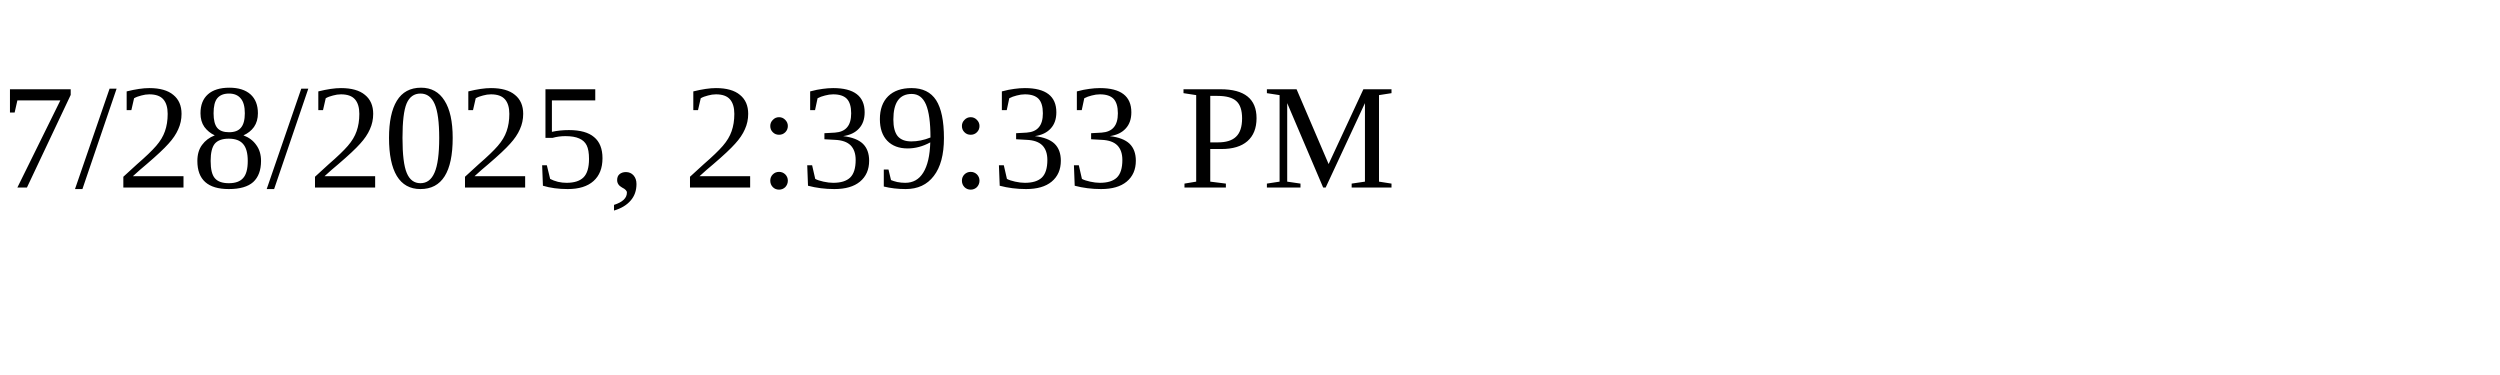
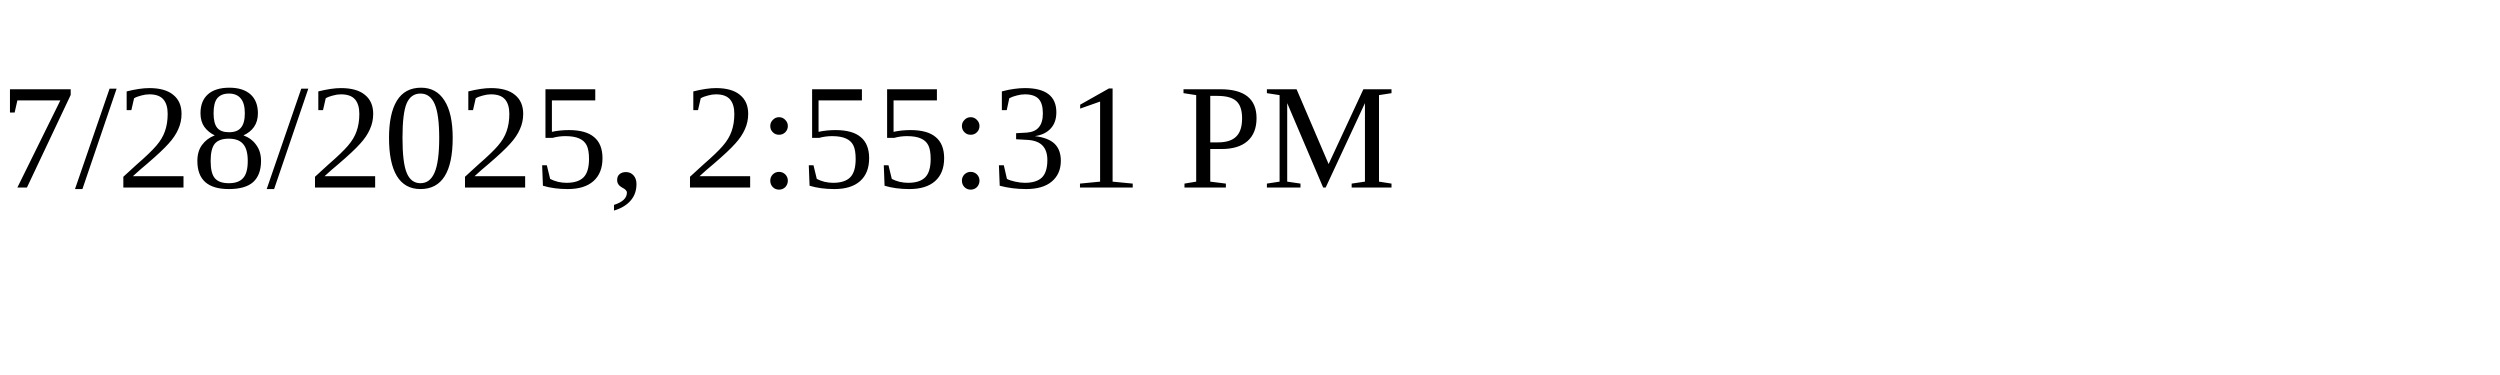
<svg xmlns="http://www.w3.org/2000/svg" height="30" width="200">
-   <text x="0" y="15">7/28/2025, 2:39:33 PM</text>
+   <text x="0" y="15">7/28/2025, 2:55:31 PM</text>
</svg>
